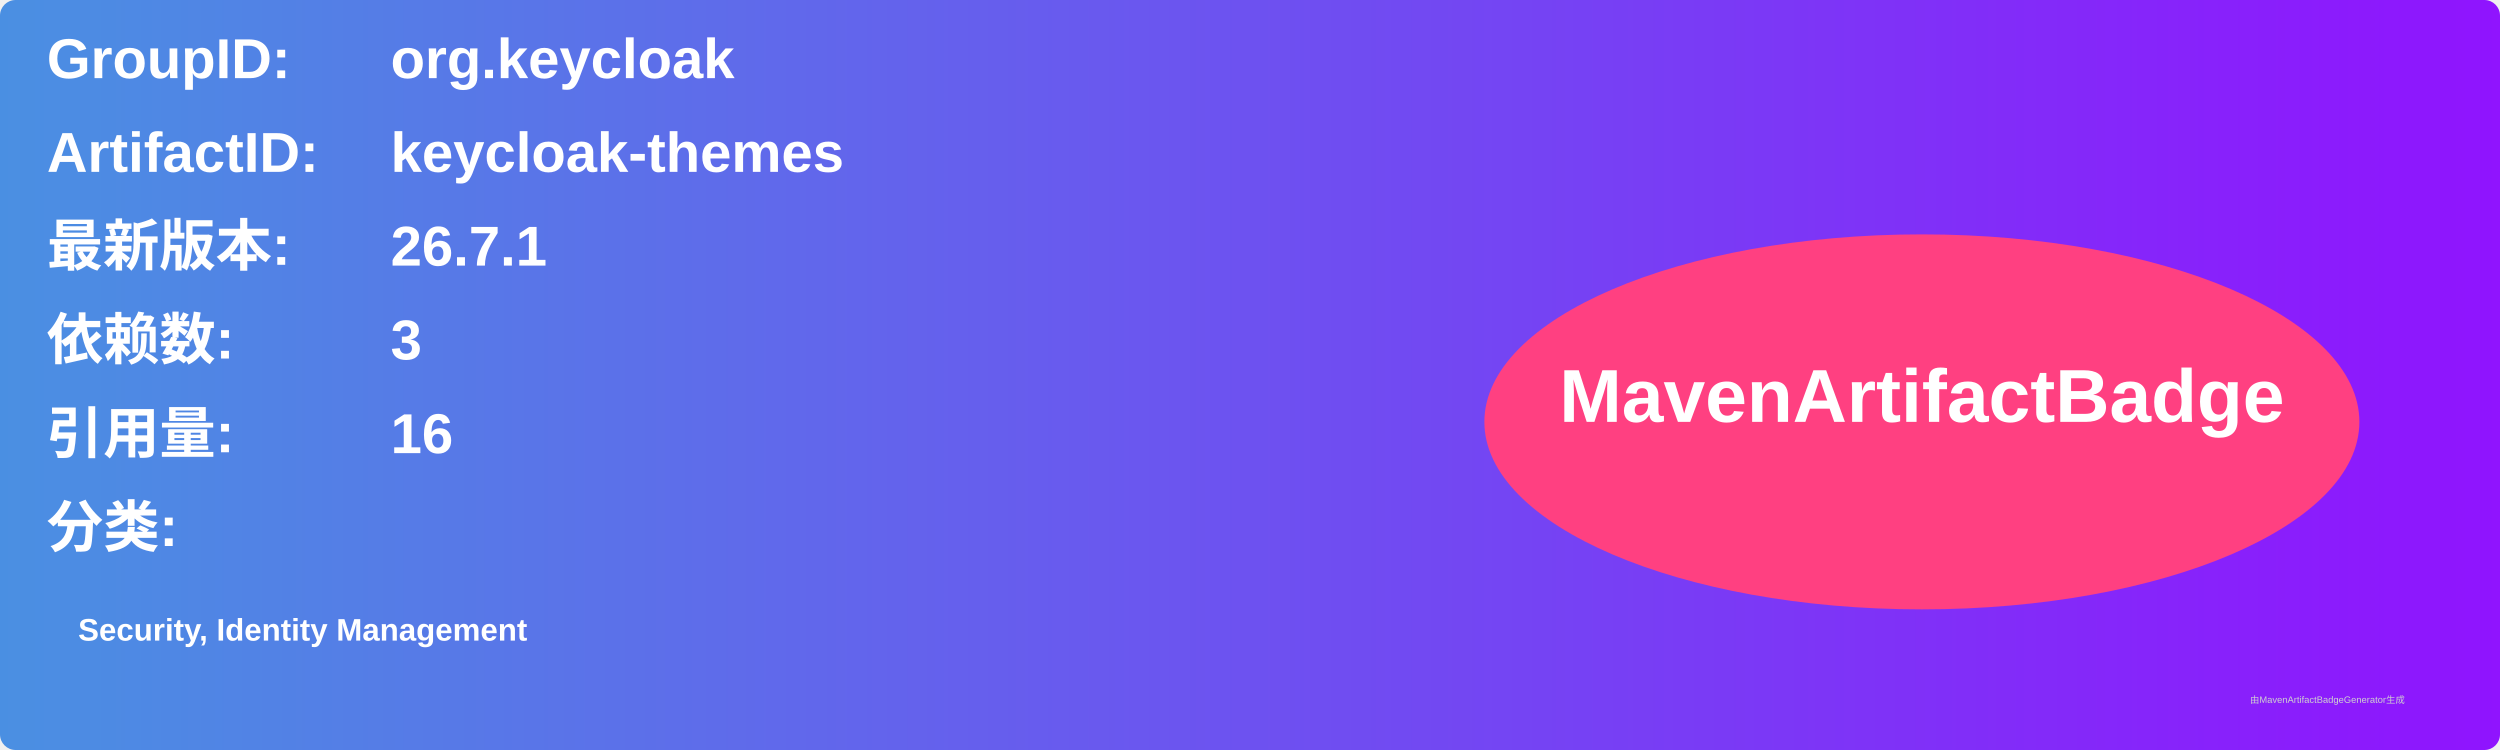
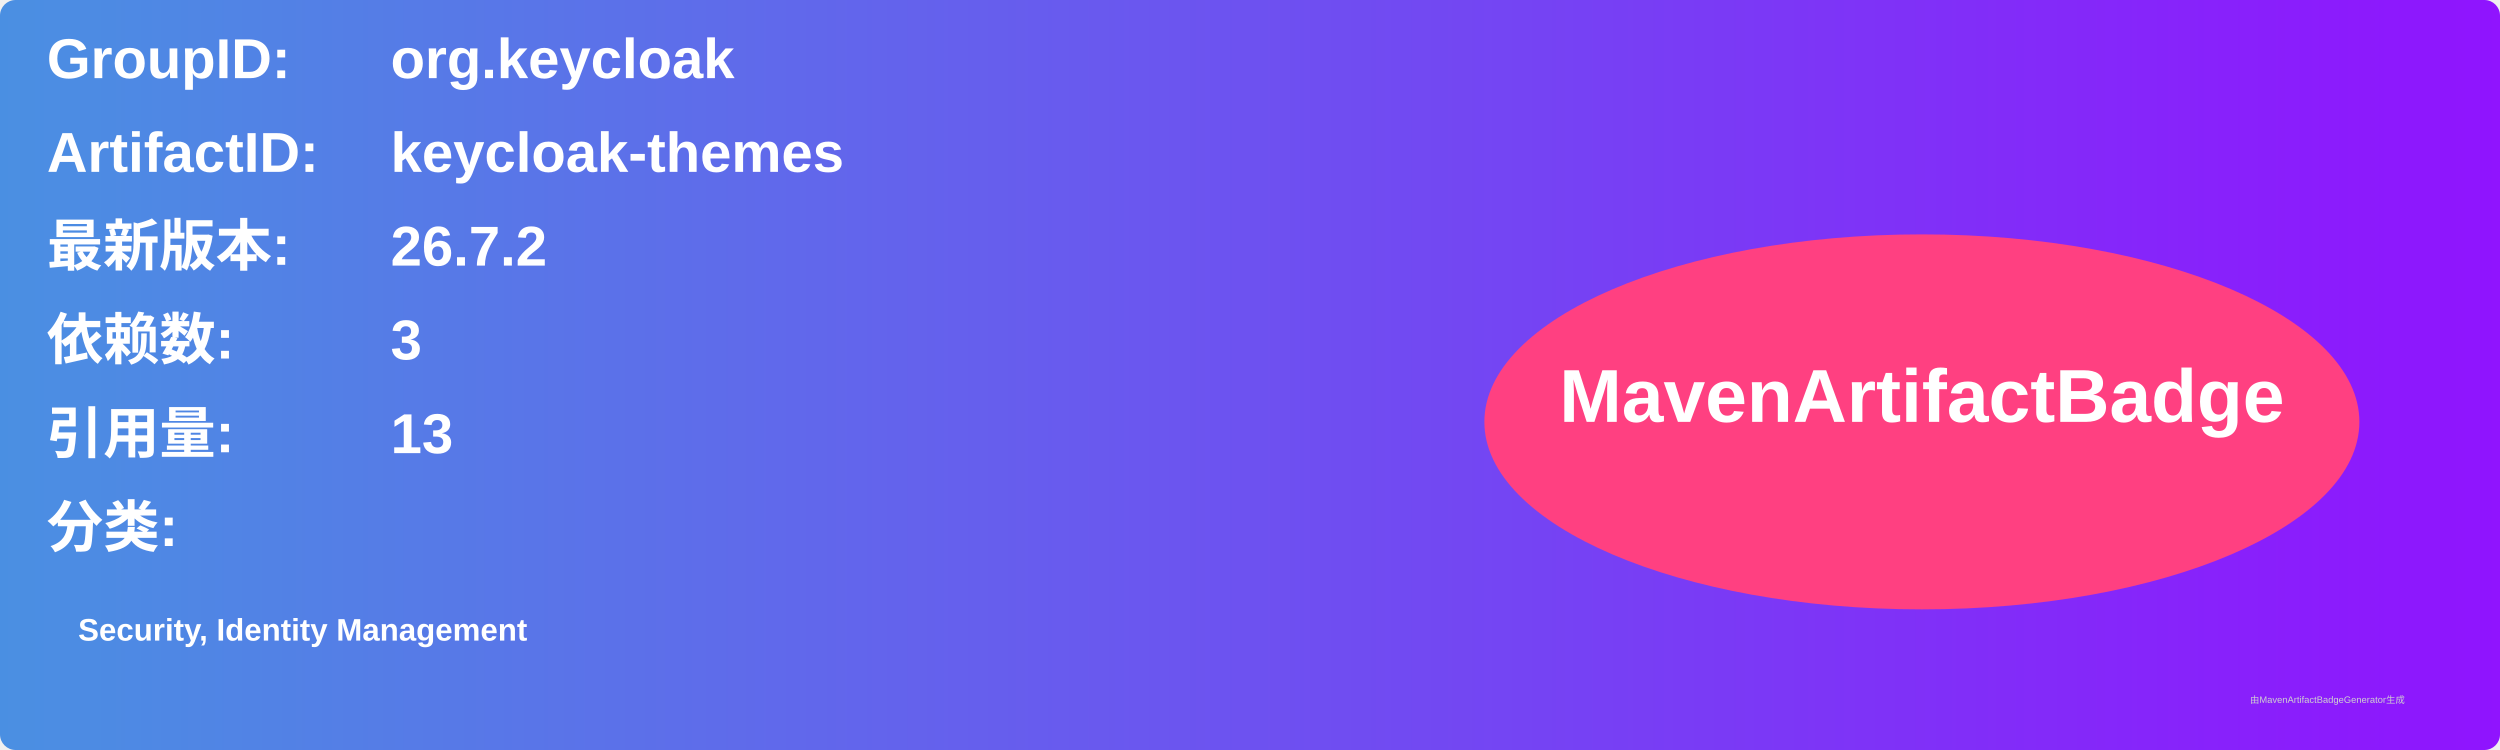
<svg xmlns="http://www.w3.org/2000/svg" width="800" height="240" viewBox="0 0 800 240">
  <linearGradient id="grad" x1="0%" y1="0%" x2="100%" y2="0%">
    <stop offset="0%" stop-color="#4a90e2" />
    <stop offset="100%" stop-color="#9013fe" />
  </linearGradient>
  <rect width="100%" height="100%" rx="5" ry="5" fill="url(#grad)" />
  <g transform="translate(15, 15)">
    <text x="0" y="10" font-family="Arial" font-size="18" fill="white" font-weight="bold" width="260">GroupID:</text>
    <text x="110" y="10" font-family="Arial" font-size="18" fill="white" font-weight="bold" width="460">org.keycloak</text>
    <text x="0" y="40" font-family="Arial" font-size="18" fill="white" font-weight="bold" width="260">ArtifactID:</text>
    <text x="110" y="40" font-family="Arial" font-size="18" fill="white" font-weight="bold" width="460">keycloak-themes</text>
    <text x="0" y="70" font-family="Arial" font-size="18" fill="white" font-weight="bold">最新版本:</text>
    <text x="110" y="70" font-family="Arial" font-size="18" fill="white" font-weight="bold">
-       <tspan font-weight="bold">26.7.1</tspan>
+       <tspan font-weight="bold">26.7.2</tspan>
    </text>
    <text x="0" y="100" font-family="Arial" font-size="18" fill="white" font-weight="bold">依赖数: </text>
    <text x="110" y="100" font-family="Arial" font-size="18" fill="white">
      <tspan font-weight="bold">3</tspan>
    </text>
    <text x="0" y="130" font-family="Arial" font-size="18" fill="white" font-weight="bold">引用量: </text>
    <text x="110" y="130" font-family="Arial" font-size="18" fill="white">
-       <tspan font-weight="bold">16</tspan>
+       <tspan font-weight="bold">13</tspan>
    </text>
    <text x="0" y="160" font-family="Arial" font-size="18" fill="white" font-weight="bold">分类:</text>
    <text x="10" y="190" font-family="Arial" font-size="10" fill="white">
      <tspan font-weight="bold">Security, Identity Management</tspan>
    </text>
    <ellipse cx="600" cy="120" rx="140" ry="60" fill="#ff4081" />
    <text x="600" y="120" text-anchor="middle" font-family="Arial" font-size="24" fill="white" font-weight="bold">MavenArtifactBadge</text>
  </g>
  <text x="720" y="225" font-family="Arial" font-size="3" fill="#d0d0d0">由MavenArtifactBadgeGenerator生成</text>
</svg>
